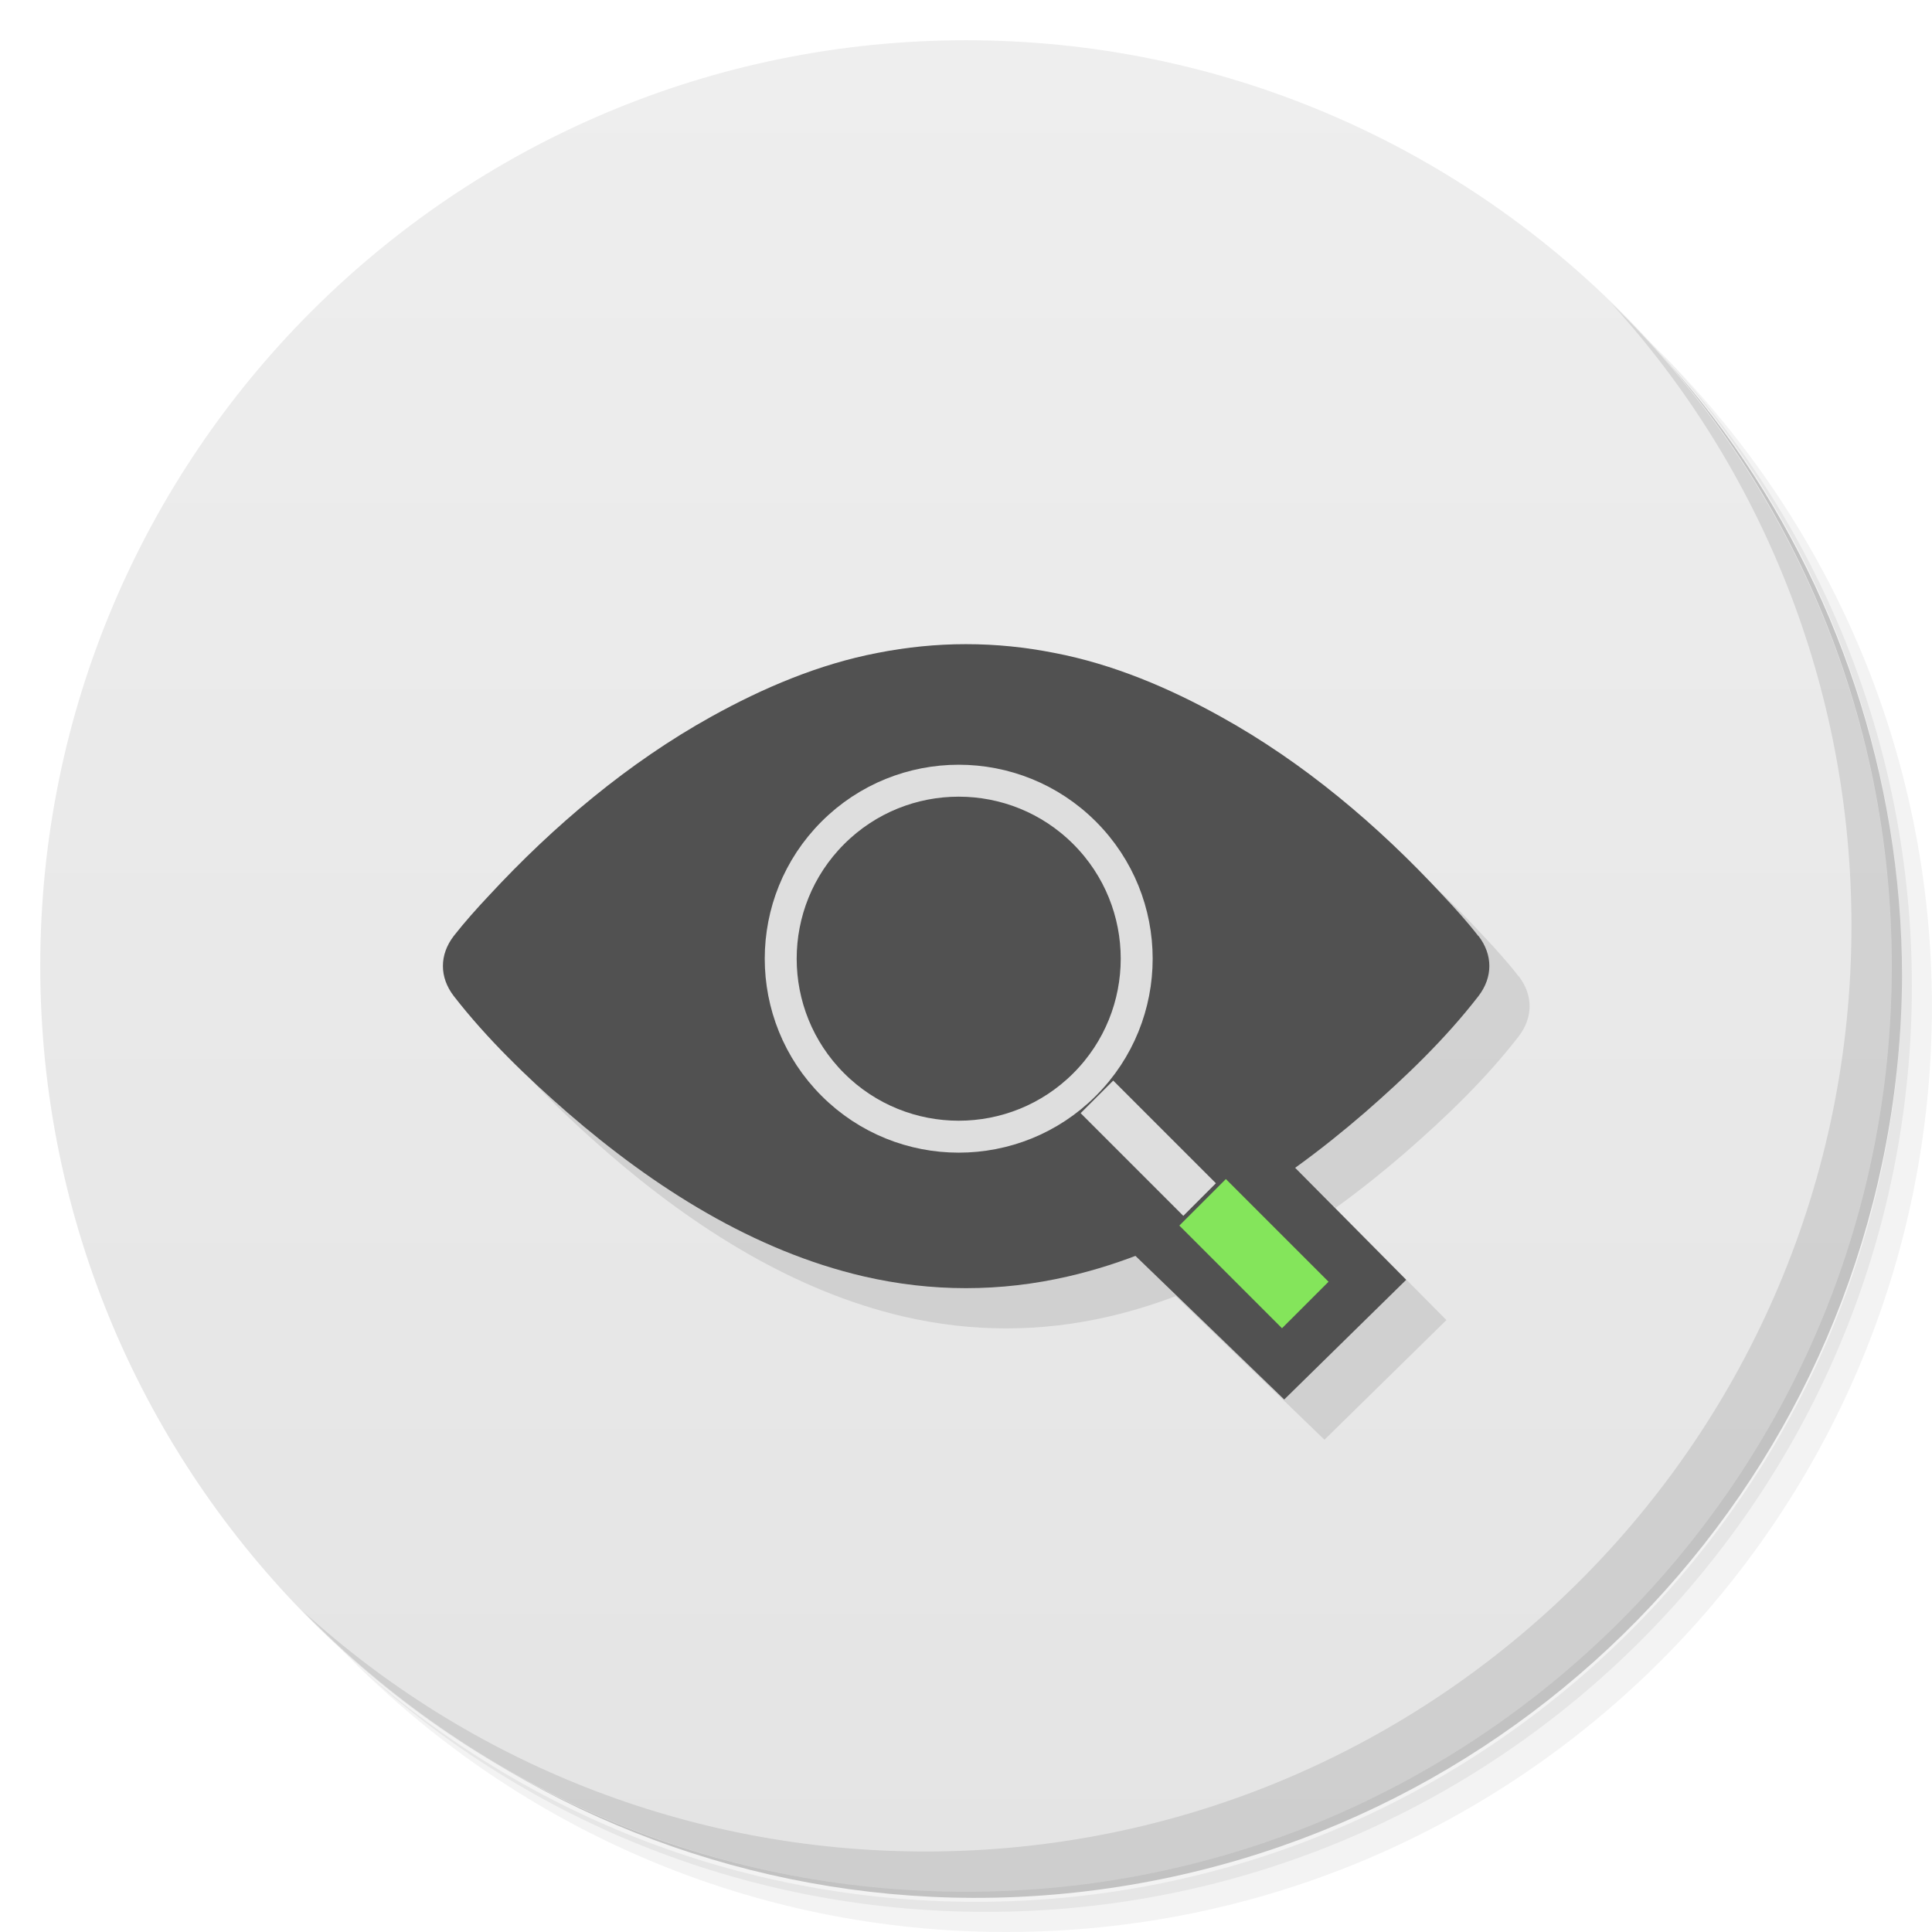
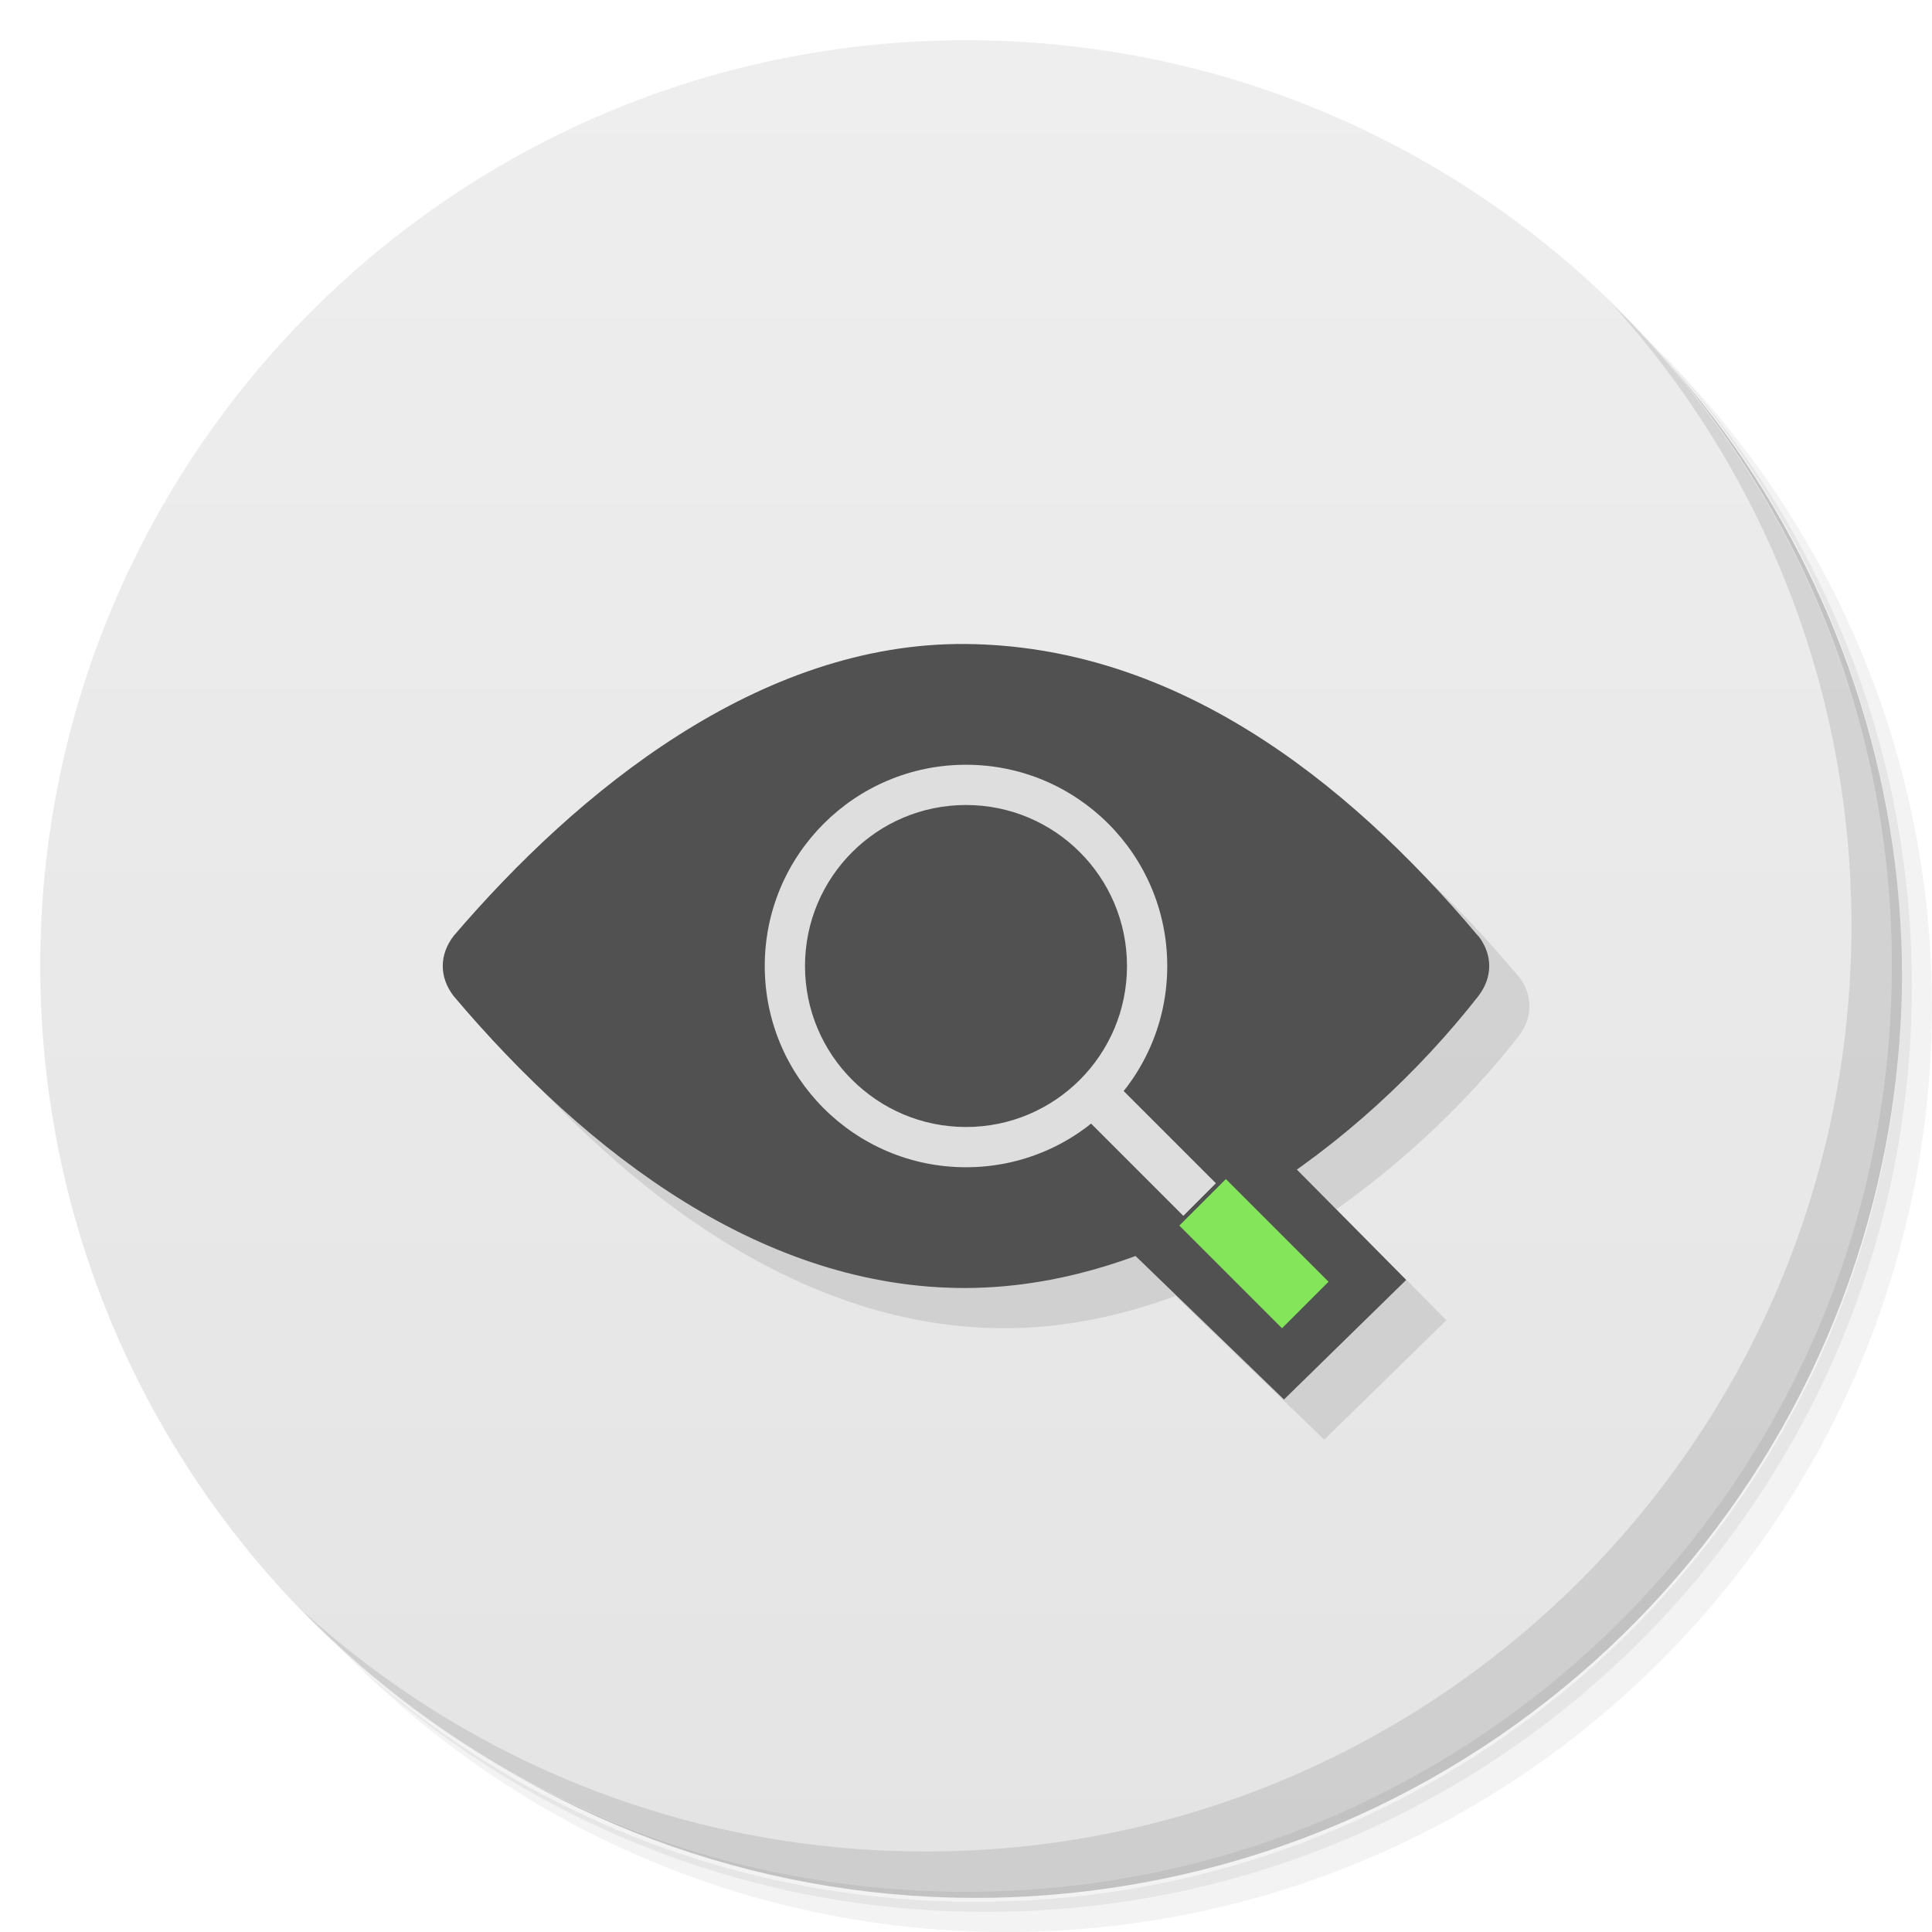
<svg xmlns="http://www.w3.org/2000/svg" viewBox="0 0 48 48">
  <defs>
    <linearGradient id="linearGradient3764" x1="1" x2="47" gradientUnits="userSpaceOnUse" gradientTransform="matrix(0,-1,1,0,-1.5e-6,48)">
      <stop style="stop-color:#e4e4e4;stop-opacity:1" />
      <stop offset="1" style="stop-color:#eee;stop-opacity:1" />
    </linearGradient>
  </defs>
  <g>
    <path d="m 36.31 5 c 5.859 4.062 9.688 10.831 9.688 18.5 c 0 12.426 -10.07 22.5 -22.5 22.5 c -7.669 0 -14.438 -3.828 -18.5 -9.688 c 1.037 1.822 2.306 3.499 3.781 4.969 c 4.085 3.712 9.514 5.969 15.469 5.969 c 12.703 0 23 -10.298 23 -23 c 0 -5.954 -2.256 -11.384 -5.969 -15.469 c -1.469 -1.475 -3.147 -2.744 -4.969 -3.781 z m 4.969 3.781 c 3.854 4.113 6.219 9.637 6.219 15.719 c 0 12.703 -10.297 23 -23 23 c -6.081 0 -11.606 -2.364 -15.719 -6.219 c 4.16 4.144 9.883 6.719 16.219 6.719 c 12.703 0 23 -10.298 23 -23 c 0 -6.335 -2.575 -12.06 -6.719 -16.219 z" style="opacity:0.05" />
    <path d="m 41.28 8.781 c 3.712 4.085 5.969 9.514 5.969 15.469 c 0 12.703 -10.297 23 -23 23 c -5.954 0 -11.384 -2.256 -15.469 -5.969 c 4.113 3.854 9.637 6.219 15.719 6.219 c 12.703 0 23 -10.298 23 -23 c 0 -6.081 -2.364 -11.606 -6.219 -15.719 z" style="opacity:0.1" />
    <path d="m 31.25 2.375 c 8.615 3.154 14.75 11.417 14.75 21.13 c 0 12.426 -10.07 22.5 -22.5 22.5 c -9.708 0 -17.971 -6.135 -21.12 -14.75 a 23 23 0 0 0 44.875 -7 a 23 23 0 0 0 -16 -21.875 z" style="opacity:0.2" />
  </g>
  <g>
    <path d="m 24 1 c 12.703 0 23 10.297 23 23 c 0 12.703 -10.297 23 -23 23 -12.703 0 -23 -10.297 -23 -23 0 -12.703 10.297 -23 23 -23 z" style="fill:url(#linearGradient3764);fill-opacity:1" />
  </g>
  <g>
    <g>
      <g transform="translate(1,1)">
        <g style="opacity:0.1">
-           <g>
-             <path d="m 28 31 l 3.906 3.77 l 3.03 -2.973 l -3.504 -3.535 m -3.441 2.738" style="fill:#000;fill-opacity:1;stroke:none;fill-rule:nonzero" />
-             <path d="m 36.727 23.254 c -0.273 -0.352 -0.57 -0.68 -0.871 -1 c -1.621 -1.754 -3.48 -3.316 -5.52 -4.445 c -1.297 -0.723 -2.691 -1.309 -4.133 -1.586 c -0.734 -0.145 -1.453 -0.219 -2.207 -0.219 c -0.734 0 -1.469 0.074 -2.203 0.219 c -1.441 0.277 -2.828 0.863 -4.129 1.586 c -2.039 1.133 -3.898 2.691 -5.52 4.445 c -0.301 0.32 -0.598 0.652 -0.871 1 c -0.359 0.469 -0.359 1.023 0 1.492 c 0.832 1.07 1.82 2.02 2.82 2.891 c 2.164 1.875 4.637 3.441 7.363 4.074 c 0.844 0.195 1.691 0.293 2.543 0.293 c 0.855 0 1.699 -0.098 2.543 -0.293 c 2.727 -0.629 5.203 -2.199 7.371 -4.074 c 1 -0.871 1.992 -1.82 2.82 -2.891 c 0.359 -0.469 0.359 -1.023 0 -1.492 m -0.008 0" style="fill:#000;fill-opacity:1;stroke:none;fill-rule:nonzero" />
-           </g>
-         </g>
-       </g>
+      
    </g>
-   </g>
-   <g transform="translate(2.5e-4,0)">
-     <g>
-       <g>
-         <path d="m 28,31 3.906,3.77 3.03,-2.973 -3.504,-3.535 M 27.991,31" style="fill:#515151;fill-opacity:1;stroke:none;fill-rule:nonzero" />
-         <path d="m 36.727 23.254 c -0.273 -0.352 -0.57 -0.68 -0.871 -1 -1.621 -1.754 -3.48 -3.316 -5.52 -4.445 -1.297 -0.723 -2.691 -1.309 -4.133 -1.586 -0.734 -0.145 -1.453 -0.219 -2.207 -0.219 -0.734 0 -1.469 0.074 -2.203 0.219 -1.441 0.277 -2.828 0.863 -4.129 1.586 -2.039 1.133 -3.898 2.691 -5.52 4.445 -0.301 0.32 -0.598 0.652 -0.871 1 -0.359 0.469 -0.359 1.023 0 1.492 0.832 1.07 1.82 2.02 2.82 2.891 2.164 1.875 4.637 3.441 7.363 4.074 0.844 0.195 1.691 0.293 2.543 0.293 0.855 0 1.699 -0.098 2.543 -0.293 2.727 -0.629 5.203 -2.199 7.371 -4.074 1 -0.871 1.992 -1.82 2.82 -2.891 0.359 -0.469 0.359 -1.023 0 -1.492 m -0.008 0" style="fill:#515151;fill-opacity:1;stroke:none;fill-rule:nonzero" />
-         <path d="m 28.377 19.876 c 0 5.108 -4.143 9.252 -9.252 9.252 -5.108 0 -9.252 -4.143 -9.252 -9.252 0 -5.108 4.143 -9.252 9.252 -9.252 5.108 0 9.252 4.143 9.252 9.252 m 0 0" transform="matrix(0.337992,-0.337992,0.337992,0.337992,10.63648,23.56467)" style="stroke-opacity:1;fill:none;stroke-miterlimit:4;stroke:#dedede;stroke-linecap:butt;stroke-linejoin:miter;stroke-width:1.66" />
-         <path d="m 29.3,30.449 1.156,-1.156 2.551,2.551 L 31.851,33 M 29.3,30.449" style="fill:#84e55b;fill-opacity:1;stroke:none;fill-rule:nonzero" />
-         <path d="m 26.848 27.656 0.809 -0.809 2.551 2.551 -0.809 0.809 m -2.551 -2.551" style="fill:#dedede;fill-opacity:1;stroke:none;fill-rule:nonzero" />
      </g>
    </g>
  </g>
  <g>
    <path d="m 40.03 7.531 c 3.712 4.084 5.969 9.514 5.969 15.469 0 12.703 -10.297 23 -23 23 c -5.954 0 -11.384 -2.256 -15.469 -5.969 4.178 4.291 10.01 6.969 16.469 6.969 c 12.703 0 23 -10.298 23 -23 0 -6.462 -2.677 -12.291 -6.969 -16.469 z" style="opacity:0.1" />
  </g>
+   <g>
+     <g transform="translate(2.5e-4,0)">
+       <g>
+         <g>
+           <path d="m 24.996 17 c -5.116 -0.047 -9.642 3.645 -12.727 7.254 -0.359 0.469 -0.359 1.023 0 1.492 3.34 3.951 7.717 7.268 12.727 7.254 1.433 -0.004 2.849 -0.302 4.209 -0.801 l 3.695 3.57 3.035 -2.969 -2.73 -2.758 c 1.751 -1.241 3.308 -2.74 4.525 -4.297 0.359 -0.469 0.359 -1.023 0 -1.492 l -0.006 0 c -3.36 -3.991 -7.613 -7.206 -12.728 -7.254" style="fill:#000;opacity:0.1;fill-opacity:1;stroke:none;fill-rule:nonzero" />
+           <path d="m 28 31 3.9 3.77 3.036 -2.97 -3.504 -3.538" style="fill:#515151;fill-opacity:1;stroke:none;fill-rule:nonzero" />
+           <path d="m 36.724 23.254 c -3.36 -3.991 -7.612 -7.207 -12.728 -7.254 c -5.116 -0.047 -9.642 3.645 -12.727 7.254 -0.359 0.469 -0.359 1.023 0 1.492 3.34 3.951 7.718 7.268 12.727 7.254 5.01 -0.014 9.814 -3.521 12.734 -7.254 0.359 -0.469 0.359 -1.023 0 -1.492" style="fill:#515151;fill-opacity:1;stroke:none;fill-rule:nonzero" />
+           <path d="m 29.3,30.449 1.156,-1.156 2.551,2.551 L 31.851,33 M 29.3,30.449" style="fill:#84e55b;fill-opacity:1;stroke:none;fill-rule:nonzero" />
+           <path d="m 26.848 27.656 0.809 -0.809 2.551 2.551 -0.809 0.809 m -2.551 -2.551" style="fill:#dedede;fill-opacity:1;stroke:none;fill-rule:nonzero" />
+         </g>
+       </g>
+     </g>
+     <path d="M 24 19 A 5 5 0 0 0 19 24 A 5 5 0 0 0 24 29 A 5 5 0 0 0 29 24 A 5 5 0 0 0 24 19 z M 24 20 A 4 4 0 0 1 28 24 A 4 4 0 0 1 24 28 A 4 4 0 0 1 20 24 A 4 4 0 0 1 24 20 z" style="fill:#dedede;opacity:1;fill-opacity:1;stroke:none" />
+   </g>
</svg>
